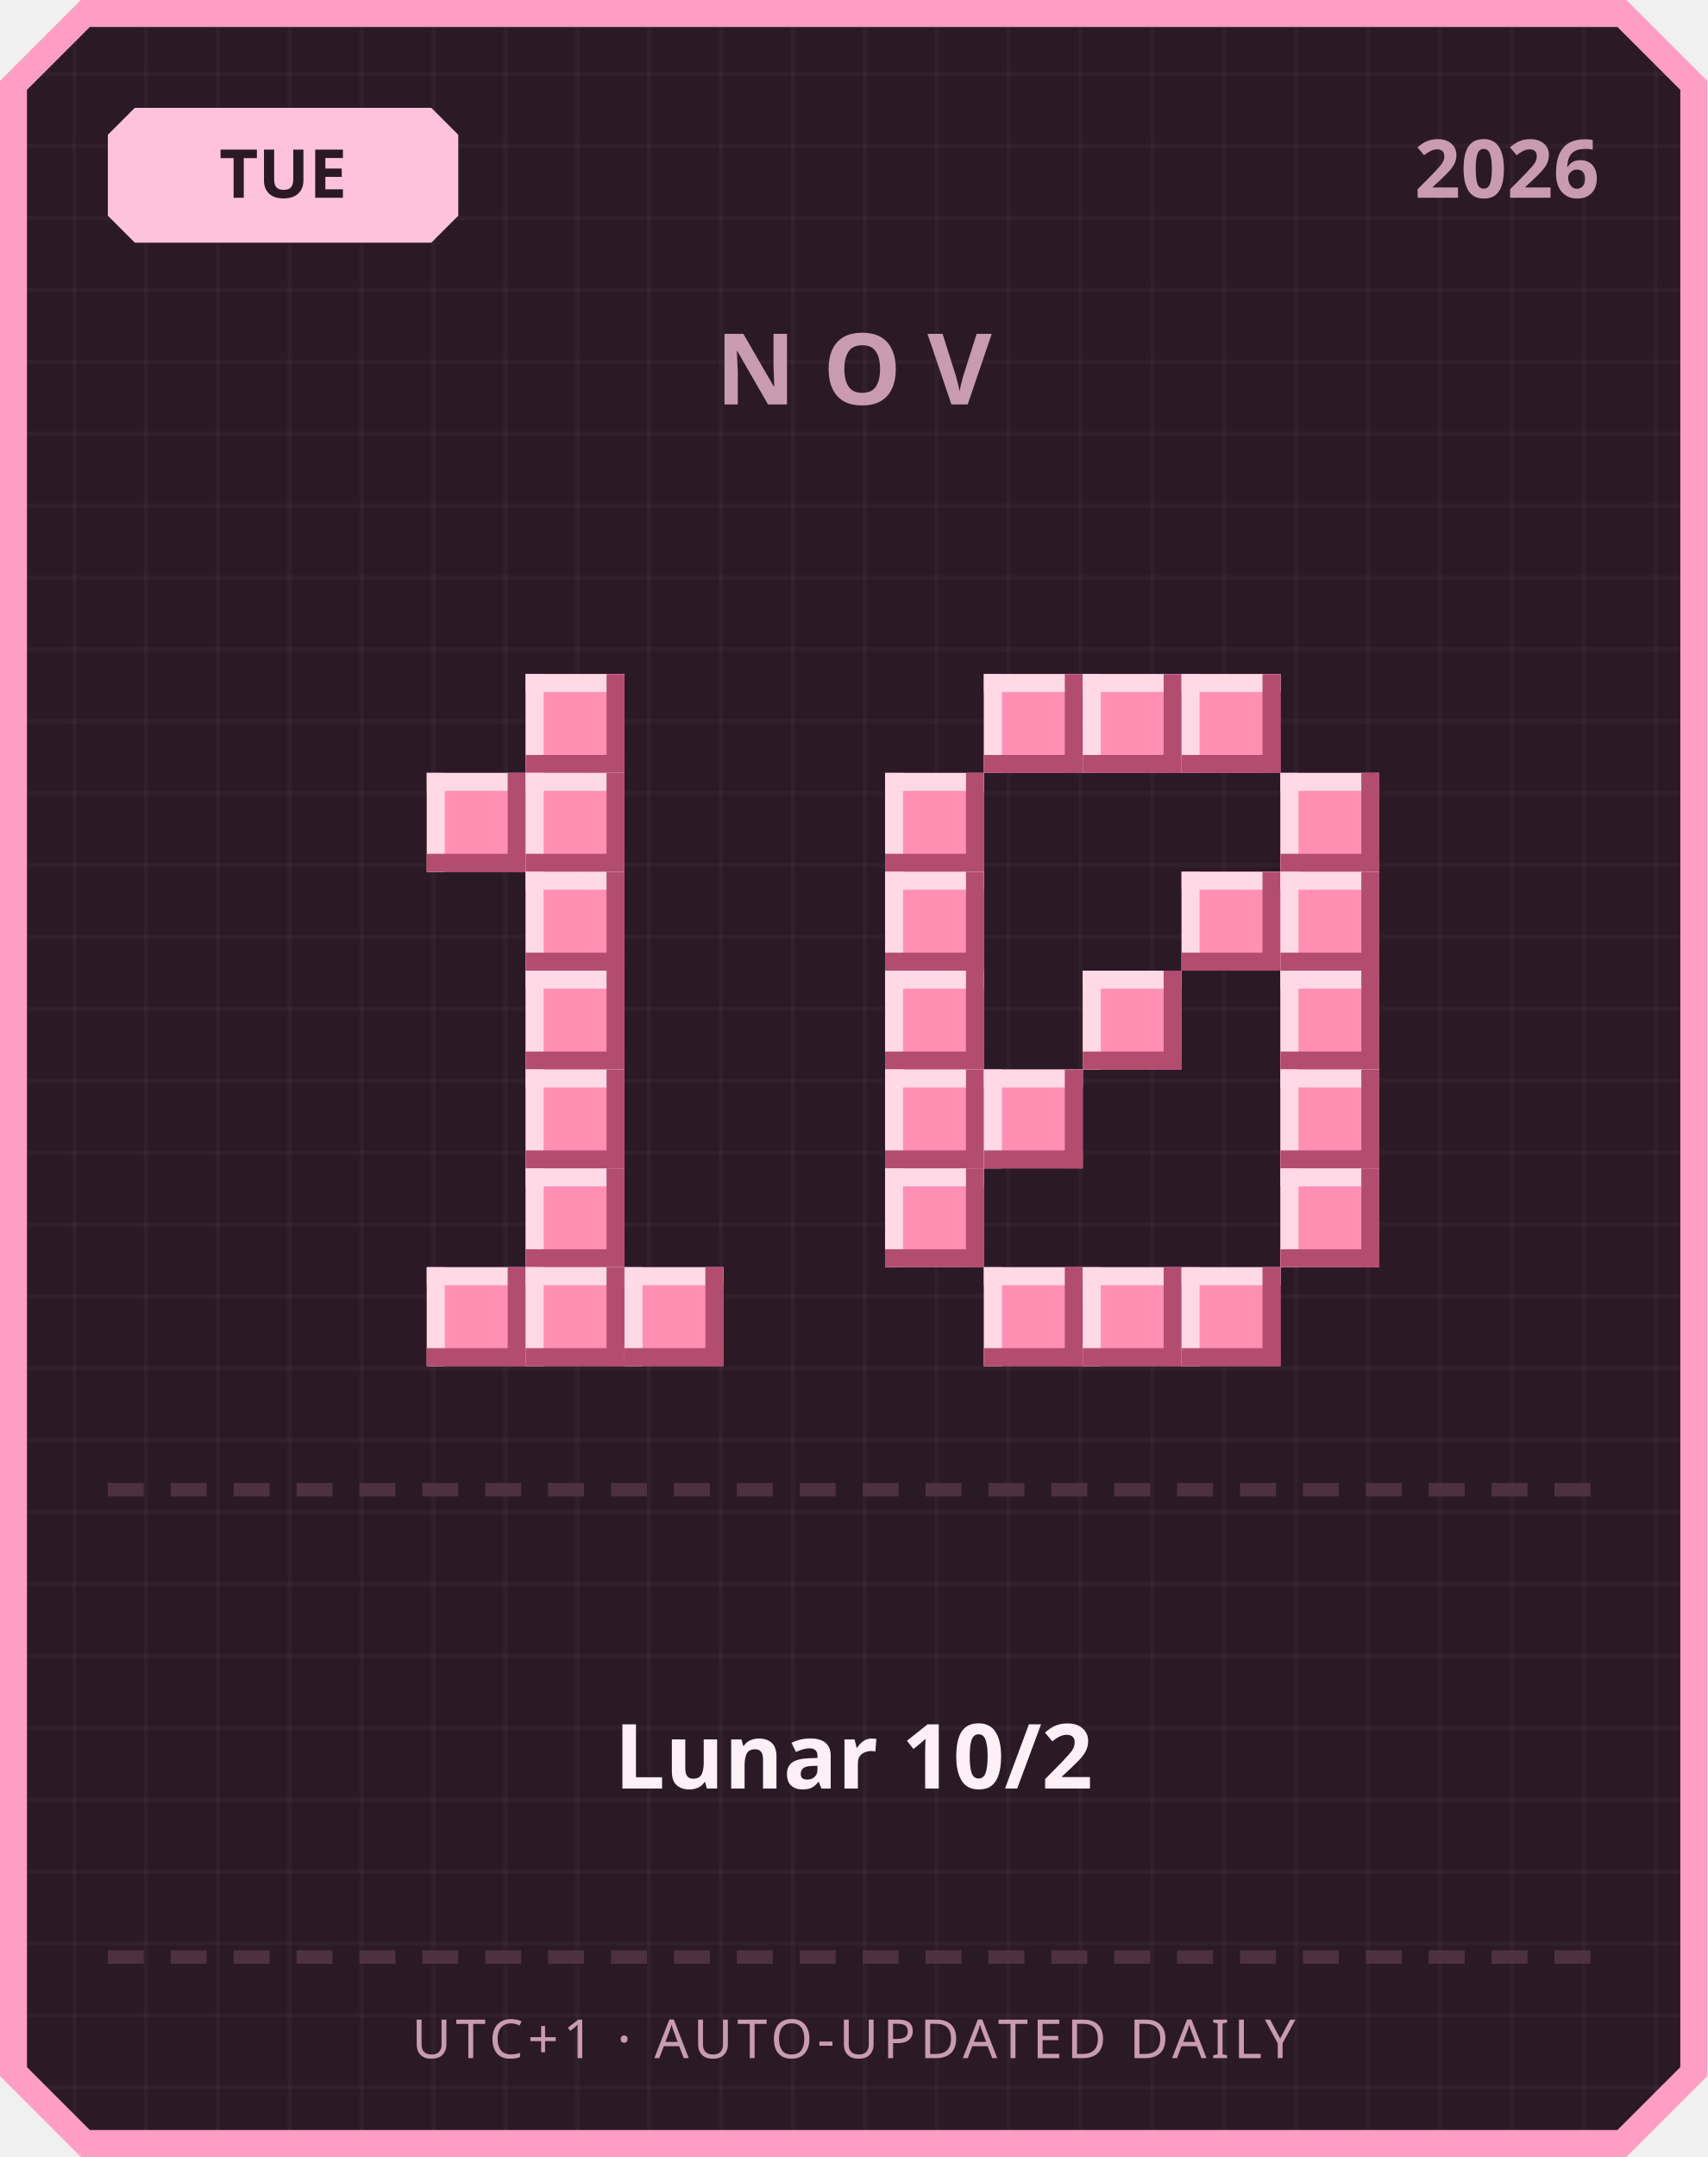
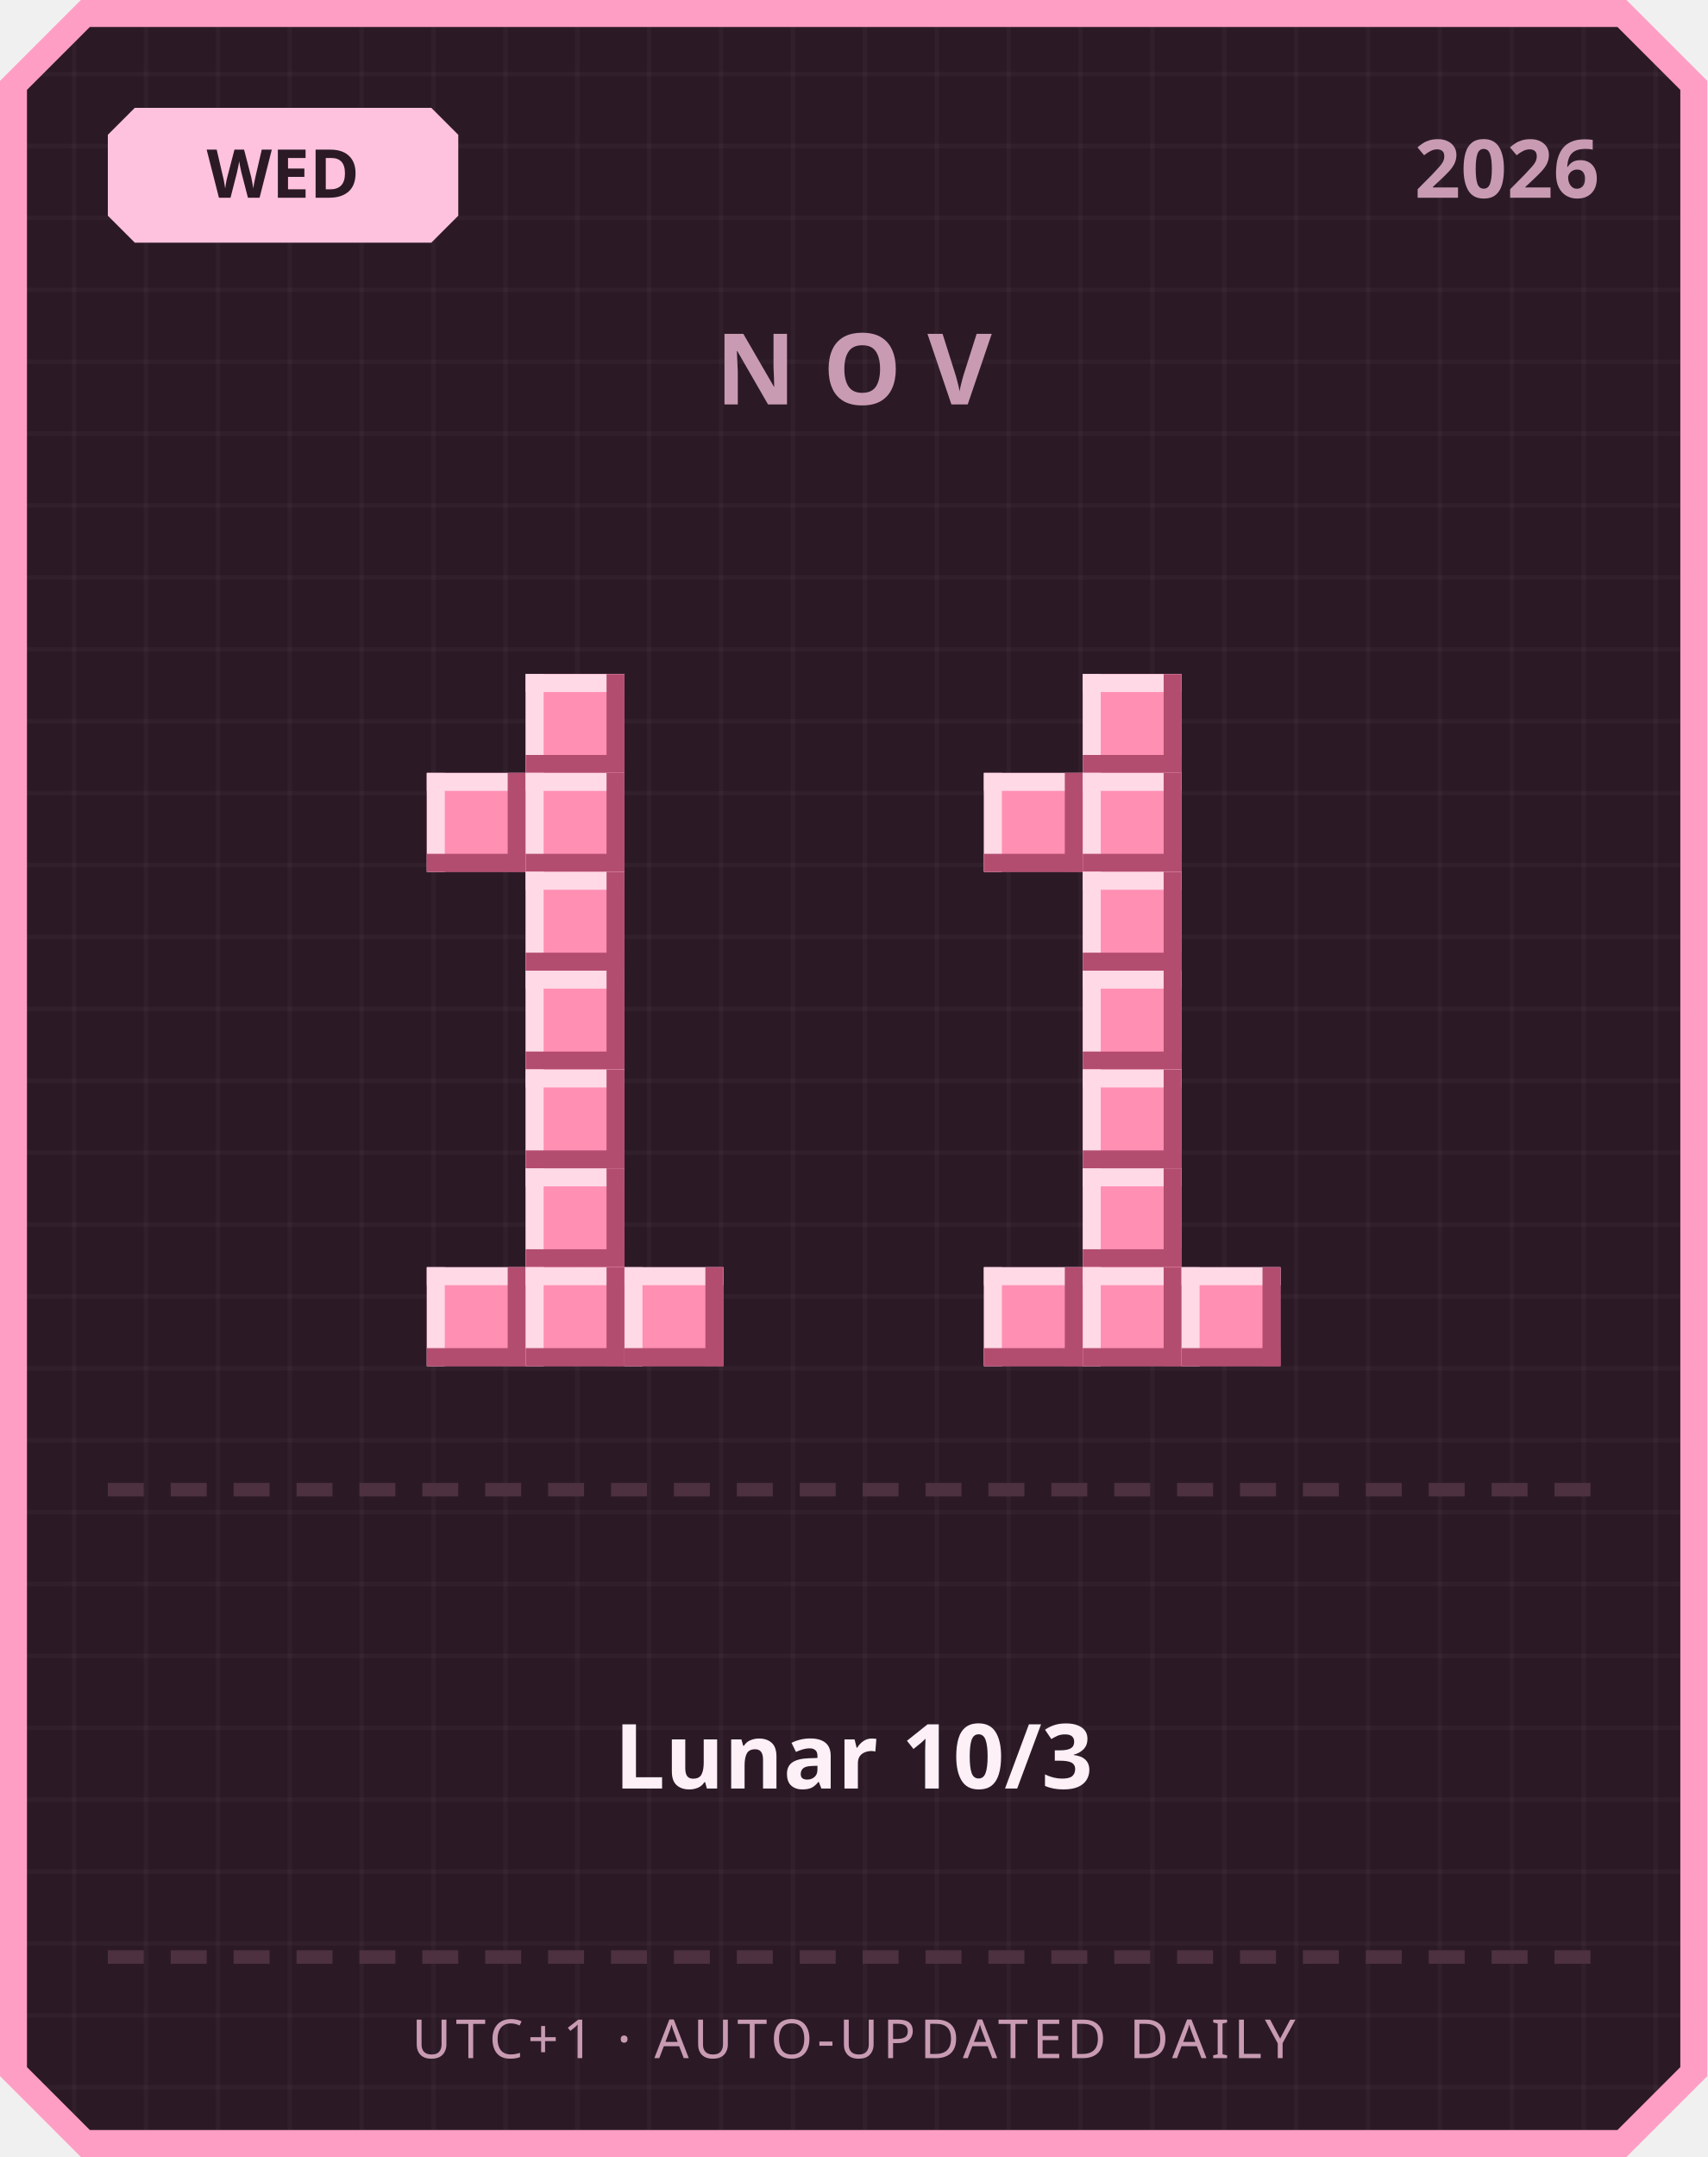
<svg xmlns="http://www.w3.org/2000/svg" width="380" height="480" viewBox="0 0 380 480">
  <defs>
    <pattern id="grid" width="16" height="16" patternUnits="userSpaceOnUse">
      <rect width="16" height="16" fill="#2b1a26" />
      <rect width="1" height="16" fill="#ffffff" opacity="0.03" />
      <rect width="16" height="1" fill="#ffffff" opacity="0.03" />
    </pattern>
  </defs>
  <path d="M 18,0 L 362,0 L 380,18 L 380,462 L 362,480 L 18,480 L 0,462 L 0,18 Z" fill="#ff9ec4" />
  <path d="M 20,6 L 360,6 L 374,20 L 374,460 L 360,474 L 20,474 L 6,460 L 6,20 Z" fill="url(#grid)" />
  <path d="M 30,24 L 96,24 L 102,30 L 102,48 L 96,54 L 30,54 L 24,48 L 24,30 Z" fill="#ffc2de" />
-   <text x="63" y="44" text-anchor="middle" font-family="'Segoe UI', sans-serif" font-size="15" font-weight="700" fill="#2b1a26">TUE</text>
+   <text x="63" y="44" text-anchor="middle" font-family="'Segoe UI', sans-serif" font-size="15" font-weight="700" fill="#2b1a26">WED</text>
  <text x="356" y="44" text-anchor="end" font-family="'Segoe UI', sans-serif" font-size="18" font-weight="700" fill="#c99bb3">2026</text>
  <text x="190" y="90" text-anchor="middle" font-family="'Segoe UI', sans-serif" font-size="22" font-weight="700" letter-spacing="6" fill="#c99bb3">NOV</text>
  <rect x="117" y="150" width="22" height="22" fill="#ff8fb3" />
  <rect x="117" y="150" width="22" height="4" fill="#ffd9e6" />
  <rect x="117" y="150" width="4" height="22" fill="#ffd9e6" />
  <rect x="117" y="168" width="22" height="4" fill="#b34d70" />
  <rect x="135" y="150" width="4" height="22" fill="#b34d70" />
  <rect x="95" y="172" width="22" height="22" fill="#ff8fb3" />
  <rect x="95" y="172" width="22" height="4" fill="#ffd9e6" />
  <rect x="95" y="172" width="4" height="22" fill="#ffd9e6" />
  <rect x="95" y="190" width="22" height="4" fill="#b34d70" />
  <rect x="113" y="172" width="4" height="22" fill="#b34d70" />
  <rect x="117" y="172" width="22" height="22" fill="#ff8fb3" />
  <rect x="117" y="172" width="22" height="4" fill="#ffd9e6" />
  <rect x="117" y="172" width="4" height="22" fill="#ffd9e6" />
  <rect x="117" y="190" width="22" height="4" fill="#b34d70" />
  <rect x="135" y="172" width="4" height="22" fill="#b34d70" />
  <rect x="117" y="194" width="22" height="22" fill="#ff8fb3" />
  <rect x="117" y="194" width="22" height="4" fill="#ffd9e6" />
  <rect x="117" y="194" width="4" height="22" fill="#ffd9e6" />
  <rect x="117" y="212" width="22" height="4" fill="#b34d70" />
  <rect x="135" y="194" width="4" height="22" fill="#b34d70" />
  <rect x="117" y="216" width="22" height="22" fill="#ff8fb3" />
  <rect x="117" y="216" width="22" height="4" fill="#ffd9e6" />
  <rect x="117" y="216" width="4" height="22" fill="#ffd9e6" />
  <rect x="117" y="234" width="22" height="4" fill="#b34d70" />
  <rect x="135" y="216" width="4" height="22" fill="#b34d70" />
  <rect x="117" y="238" width="22" height="22" fill="#ff8fb3" />
  <rect x="117" y="238" width="22" height="4" fill="#ffd9e6" />
  <rect x="117" y="238" width="4" height="22" fill="#ffd9e6" />
  <rect x="117" y="256" width="22" height="4" fill="#b34d70" />
  <rect x="135" y="238" width="4" height="22" fill="#b34d70" />
  <rect x="117" y="260" width="22" height="22" fill="#ff8fb3" />
  <rect x="117" y="260" width="22" height="4" fill="#ffd9e6" />
  <rect x="117" y="260" width="4" height="22" fill="#ffd9e6" />
  <rect x="117" y="278" width="22" height="4" fill="#b34d70" />
  <rect x="135" y="260" width="4" height="22" fill="#b34d70" />
  <rect x="95" y="282" width="22" height="22" fill="#ff8fb3" />
  <rect x="95" y="282" width="22" height="4" fill="#ffd9e6" />
  <rect x="95" y="282" width="4" height="22" fill="#ffd9e6" />
  <rect x="95" y="300" width="22" height="4" fill="#b34d70" />
  <rect x="113" y="282" width="4" height="22" fill="#b34d70" />
  <rect x="117" y="282" width="22" height="22" fill="#ff8fb3" />
  <rect x="117" y="282" width="22" height="4" fill="#ffd9e6" />
  <rect x="117" y="282" width="4" height="22" fill="#ffd9e6" />
  <rect x="117" y="300" width="22" height="4" fill="#b34d70" />
  <rect x="135" y="282" width="4" height="22" fill="#b34d70" />
  <rect x="139" y="282" width="22" height="22" fill="#ff8fb3" />
  <rect x="139" y="282" width="22" height="4" fill="#ffd9e6" />
  <rect x="139" y="282" width="4" height="22" fill="#ffd9e6" />
  <rect x="139" y="300" width="22" height="4" fill="#b34d70" />
  <rect x="157" y="282" width="4" height="22" fill="#b34d70" />
-   <rect x="219" y="150" width="22" height="22" fill="#ff8fb3" />
-   <rect x="219" y="150" width="22" height="4" fill="#ffd9e6" />
-   <rect x="219" y="150" width="4" height="22" fill="#ffd9e6" />
-   <rect x="219" y="168" width="22" height="4" fill="#b34d70" />
-   <rect x="237" y="150" width="4" height="22" fill="#b34d70" />
  <rect x="241" y="150" width="22" height="22" fill="#ff8fb3" />
  <rect x="241" y="150" width="22" height="4" fill="#ffd9e6" />
  <rect x="241" y="150" width="4" height="22" fill="#ffd9e6" />
  <rect x="241" y="168" width="22" height="4" fill="#b34d70" />
  <rect x="259" y="150" width="4" height="22" fill="#b34d70" />
-   <rect x="263" y="150" width="22" height="22" fill="#ff8fb3" />
-   <rect x="263" y="150" width="22" height="4" fill="#ffd9e6" />
-   <rect x="263" y="150" width="4" height="22" fill="#ffd9e6" />
-   <rect x="263" y="168" width="22" height="4" fill="#b34d70" />
-   <rect x="281" y="150" width="4" height="22" fill="#b34d70" />
-   <rect x="197" y="172" width="22" height="22" fill="#ff8fb3" />
-   <rect x="197" y="172" width="22" height="4" fill="#ffd9e6" />
-   <rect x="197" y="172" width="4" height="22" fill="#ffd9e6" />
-   <rect x="197" y="190" width="22" height="4" fill="#b34d70" />
-   <rect x="215" y="172" width="4" height="22" fill="#b34d70" />
-   <rect x="285" y="172" width="22" height="22" fill="#ff8fb3" />
-   <rect x="285" y="172" width="22" height="4" fill="#ffd9e6" />
-   <rect x="285" y="172" width="4" height="22" fill="#ffd9e6" />
-   <rect x="285" y="190" width="22" height="4" fill="#b34d70" />
-   <rect x="303" y="172" width="4" height="22" fill="#b34d70" />
-   <rect x="197" y="194" width="22" height="22" fill="#ff8fb3" />
-   <rect x="197" y="194" width="22" height="4" fill="#ffd9e6" />
-   <rect x="197" y="194" width="4" height="22" fill="#ffd9e6" />
-   <rect x="197" y="212" width="22" height="4" fill="#b34d70" />
-   <rect x="215" y="194" width="4" height="22" fill="#b34d70" />
-   <rect x="263" y="194" width="22" height="22" fill="#ff8fb3" />
-   <rect x="263" y="194" width="22" height="4" fill="#ffd9e6" />
-   <rect x="263" y="194" width="4" height="22" fill="#ffd9e6" />
-   <rect x="263" y="212" width="22" height="4" fill="#b34d70" />
-   <rect x="281" y="194" width="4" height="22" fill="#b34d70" />
-   <rect x="285" y="194" width="22" height="22" fill="#ff8fb3" />
-   <rect x="285" y="194" width="22" height="4" fill="#ffd9e6" />
-   <rect x="285" y="194" width="4" height="22" fill="#ffd9e6" />
-   <rect x="285" y="212" width="22" height="4" fill="#b34d70" />
-   <rect x="303" y="194" width="4" height="22" fill="#b34d70" />
-   <rect x="197" y="216" width="22" height="22" fill="#ff8fb3" />
-   <rect x="197" y="216" width="22" height="4" fill="#ffd9e6" />
-   <rect x="197" y="216" width="4" height="22" fill="#ffd9e6" />
-   <rect x="197" y="234" width="22" height="4" fill="#b34d70" />
-   <rect x="215" y="216" width="4" height="22" fill="#b34d70" />
+   <rect x="219" y="172" width="22" height="22" fill="#ff8fb3" />
+   <rect x="219" y="172" width="22" height="4" fill="#ffd9e6" />
+   <rect x="219" y="172" width="4" height="22" fill="#ffd9e6" />
+   <rect x="219" y="190" width="22" height="4" fill="#b34d70" />
+   <rect x="237" y="172" width="4" height="22" fill="#b34d70" />
+   <rect x="241" y="172" width="22" height="22" fill="#ff8fb3" />
+   <rect x="241" y="172" width="22" height="4" fill="#ffd9e6" />
+   <rect x="241" y="172" width="4" height="22" fill="#ffd9e6" />
+   <rect x="241" y="190" width="22" height="4" fill="#b34d70" />
+   <rect x="259" y="172" width="4" height="22" fill="#b34d70" />
+   <rect x="241" y="194" width="22" height="22" fill="#ff8fb3" />
+   <rect x="241" y="194" width="22" height="4" fill="#ffd9e6" />
+   <rect x="241" y="194" width="4" height="22" fill="#ffd9e6" />
+   <rect x="241" y="212" width="22" height="4" fill="#b34d70" />
+   <rect x="259" y="194" width="4" height="22" fill="#b34d70" />
  <rect x="241" y="216" width="22" height="22" fill="#ff8fb3" />
  <rect x="241" y="216" width="22" height="4" fill="#ffd9e6" />
  <rect x="241" y="216" width="4" height="22" fill="#ffd9e6" />
  <rect x="241" y="234" width="22" height="4" fill="#b34d70" />
  <rect x="259" y="216" width="4" height="22" fill="#b34d70" />
-   <rect x="285" y="216" width="22" height="22" fill="#ff8fb3" />
-   <rect x="285" y="216" width="22" height="4" fill="#ffd9e6" />
-   <rect x="285" y="216" width="4" height="22" fill="#ffd9e6" />
-   <rect x="285" y="234" width="22" height="4" fill="#b34d70" />
-   <rect x="303" y="216" width="4" height="22" fill="#b34d70" />
-   <rect x="197" y="238" width="22" height="22" fill="#ff8fb3" />
-   <rect x="197" y="238" width="22" height="4" fill="#ffd9e6" />
-   <rect x="197" y="238" width="4" height="22" fill="#ffd9e6" />
-   <rect x="197" y="256" width="22" height="4" fill="#b34d70" />
-   <rect x="215" y="238" width="4" height="22" fill="#b34d70" />
-   <rect x="219" y="238" width="22" height="22" fill="#ff8fb3" />
-   <rect x="219" y="238" width="22" height="4" fill="#ffd9e6" />
-   <rect x="219" y="238" width="4" height="22" fill="#ffd9e6" />
-   <rect x="219" y="256" width="22" height="4" fill="#b34d70" />
-   <rect x="237" y="238" width="4" height="22" fill="#b34d70" />
-   <rect x="285" y="238" width="22" height="22" fill="#ff8fb3" />
-   <rect x="285" y="238" width="22" height="4" fill="#ffd9e6" />
-   <rect x="285" y="238" width="4" height="22" fill="#ffd9e6" />
-   <rect x="285" y="256" width="22" height="4" fill="#b34d70" />
-   <rect x="303" y="238" width="4" height="22" fill="#b34d70" />
-   <rect x="197" y="260" width="22" height="22" fill="#ff8fb3" />
-   <rect x="197" y="260" width="22" height="4" fill="#ffd9e6" />
-   <rect x="197" y="260" width="4" height="22" fill="#ffd9e6" />
-   <rect x="197" y="278" width="22" height="4" fill="#b34d70" />
-   <rect x="215" y="260" width="4" height="22" fill="#b34d70" />
-   <rect x="285" y="260" width="22" height="22" fill="#ff8fb3" />
-   <rect x="285" y="260" width="22" height="4" fill="#ffd9e6" />
-   <rect x="285" y="260" width="4" height="22" fill="#ffd9e6" />
-   <rect x="285" y="278" width="22" height="4" fill="#b34d70" />
-   <rect x="303" y="260" width="4" height="22" fill="#b34d70" />
+   <rect x="241" y="238" width="22" height="22" fill="#ff8fb3" />
+   <rect x="241" y="238" width="22" height="4" fill="#ffd9e6" />
+   <rect x="241" y="238" width="4" height="22" fill="#ffd9e6" />
+   <rect x="241" y="256" width="22" height="4" fill="#b34d70" />
+   <rect x="259" y="238" width="4" height="22" fill="#b34d70" />
+   <rect x="241" y="260" width="22" height="22" fill="#ff8fb3" />
+   <rect x="241" y="260" width="22" height="4" fill="#ffd9e6" />
+   <rect x="241" y="260" width="4" height="22" fill="#ffd9e6" />
+   <rect x="241" y="278" width="22" height="4" fill="#b34d70" />
+   <rect x="259" y="260" width="4" height="22" fill="#b34d70" />
  <rect x="219" y="282" width="22" height="22" fill="#ff8fb3" />
  <rect x="219" y="282" width="22" height="4" fill="#ffd9e6" />
  <rect x="219" y="282" width="4" height="22" fill="#ffd9e6" />
  <rect x="219" y="300" width="22" height="4" fill="#b34d70" />
  <rect x="237" y="282" width="4" height="22" fill="#b34d70" />
  <rect x="241" y="282" width="22" height="22" fill="#ff8fb3" />
  <rect x="241" y="282" width="22" height="4" fill="#ffd9e6" />
  <rect x="241" y="282" width="4" height="22" fill="#ffd9e6" />
  <rect x="241" y="300" width="22" height="4" fill="#b34d70" />
  <rect x="259" y="282" width="4" height="22" fill="#b34d70" />
  <rect x="263" y="282" width="22" height="22" fill="#ff8fb3" />
  <rect x="263" y="282" width="22" height="4" fill="#ffd9e6" />
  <rect x="263" y="282" width="4" height="22" fill="#ffd9e6" />
  <rect x="263" y="300" width="22" height="4" fill="#b34d70" />
  <rect x="281" y="282" width="4" height="22" fill="#b34d70" />
  <rect x="24" y="330" width="8" height="3" fill="#4d3140" />
  <rect x="38" y="330" width="8" height="3" fill="#4d3140" />
  <rect x="52" y="330" width="8" height="3" fill="#4d3140" />
  <rect x="66" y="330" width="8" height="3" fill="#4d3140" />
  <rect x="80" y="330" width="8" height="3" fill="#4d3140" />
  <rect x="94" y="330" width="8" height="3" fill="#4d3140" />
  <rect x="108" y="330" width="8" height="3" fill="#4d3140" />
  <rect x="122" y="330" width="8" height="3" fill="#4d3140" />
  <rect x="136" y="330" width="8" height="3" fill="#4d3140" />
  <rect x="150" y="330" width="8" height="3" fill="#4d3140" />
  <rect x="164" y="330" width="8" height="3" fill="#4d3140" />
  <rect x="178" y="330" width="8" height="3" fill="#4d3140" />
  <rect x="192" y="330" width="8" height="3" fill="#4d3140" />
  <rect x="206" y="330" width="8" height="3" fill="#4d3140" />
  <rect x="220" y="330" width="8" height="3" fill="#4d3140" />
  <rect x="234" y="330" width="8" height="3" fill="#4d3140" />
  <rect x="248" y="330" width="8" height="3" fill="#4d3140" />
  <rect x="262" y="330" width="8" height="3" fill="#4d3140" />
  <rect x="276" y="330" width="8" height="3" fill="#4d3140" />
  <rect x="290" y="330" width="8" height="3" fill="#4d3140" />
  <rect x="304" y="330" width="8" height="3" fill="#4d3140" />
  <rect x="318" y="330" width="8" height="3" fill="#4d3140" />
  <rect x="332" y="330" width="8" height="3" fill="#4d3140" />
  <rect x="346" y="330" width="8" height="3" fill="#4d3140" />
-   <text x="190" y="398" text-anchor="middle" font-family="'Segoe UI', 'Microsoft JhengHei', sans-serif" font-size="20" font-weight="700" fill="#fdf0f6">Lunar 10/2</text>
+   <text x="190" y="398" text-anchor="middle" font-family="'Segoe UI', 'Microsoft JhengHei', sans-serif" font-size="20" font-weight="700" fill="#fdf0f6">Lunar 10/3</text>
  <rect x="24" y="434" width="8" height="3" fill="#4d3140" />
  <rect x="38" y="434" width="8" height="3" fill="#4d3140" />
  <rect x="52" y="434" width="8" height="3" fill="#4d3140" />
  <rect x="66" y="434" width="8" height="3" fill="#4d3140" />
  <rect x="80" y="434" width="8" height="3" fill="#4d3140" />
  <rect x="94" y="434" width="8" height="3" fill="#4d3140" />
  <rect x="108" y="434" width="8" height="3" fill="#4d3140" />
  <rect x="122" y="434" width="8" height="3" fill="#4d3140" />
  <rect x="136" y="434" width="8" height="3" fill="#4d3140" />
  <rect x="150" y="434" width="8" height="3" fill="#4d3140" />
  <rect x="164" y="434" width="8" height="3" fill="#4d3140" />
  <rect x="178" y="434" width="8" height="3" fill="#4d3140" />
  <rect x="192" y="434" width="8" height="3" fill="#4d3140" />
  <rect x="206" y="434" width="8" height="3" fill="#4d3140" />
  <rect x="220" y="434" width="8" height="3" fill="#4d3140" />
  <rect x="234" y="434" width="8" height="3" fill="#4d3140" />
  <rect x="248" y="434" width="8" height="3" fill="#4d3140" />
  <rect x="262" y="434" width="8" height="3" fill="#4d3140" />
  <rect x="276" y="434" width="8" height="3" fill="#4d3140" />
  <rect x="290" y="434" width="8" height="3" fill="#4d3140" />
  <rect x="304" y="434" width="8" height="3" fill="#4d3140" />
  <rect x="318" y="434" width="8" height="3" fill="#4d3140" />
  <rect x="332" y="434" width="8" height="3" fill="#4d3140" />
  <rect x="346" y="434" width="8" height="3" fill="#4d3140" />
  <text x="190" y="458" text-anchor="middle" font-family="'Segoe UI', sans-serif" font-size="12" letter-spacing="1" fill="#c99bb3">UTC+1 · AUTO-UPDATED DAILY</text>
</svg>
